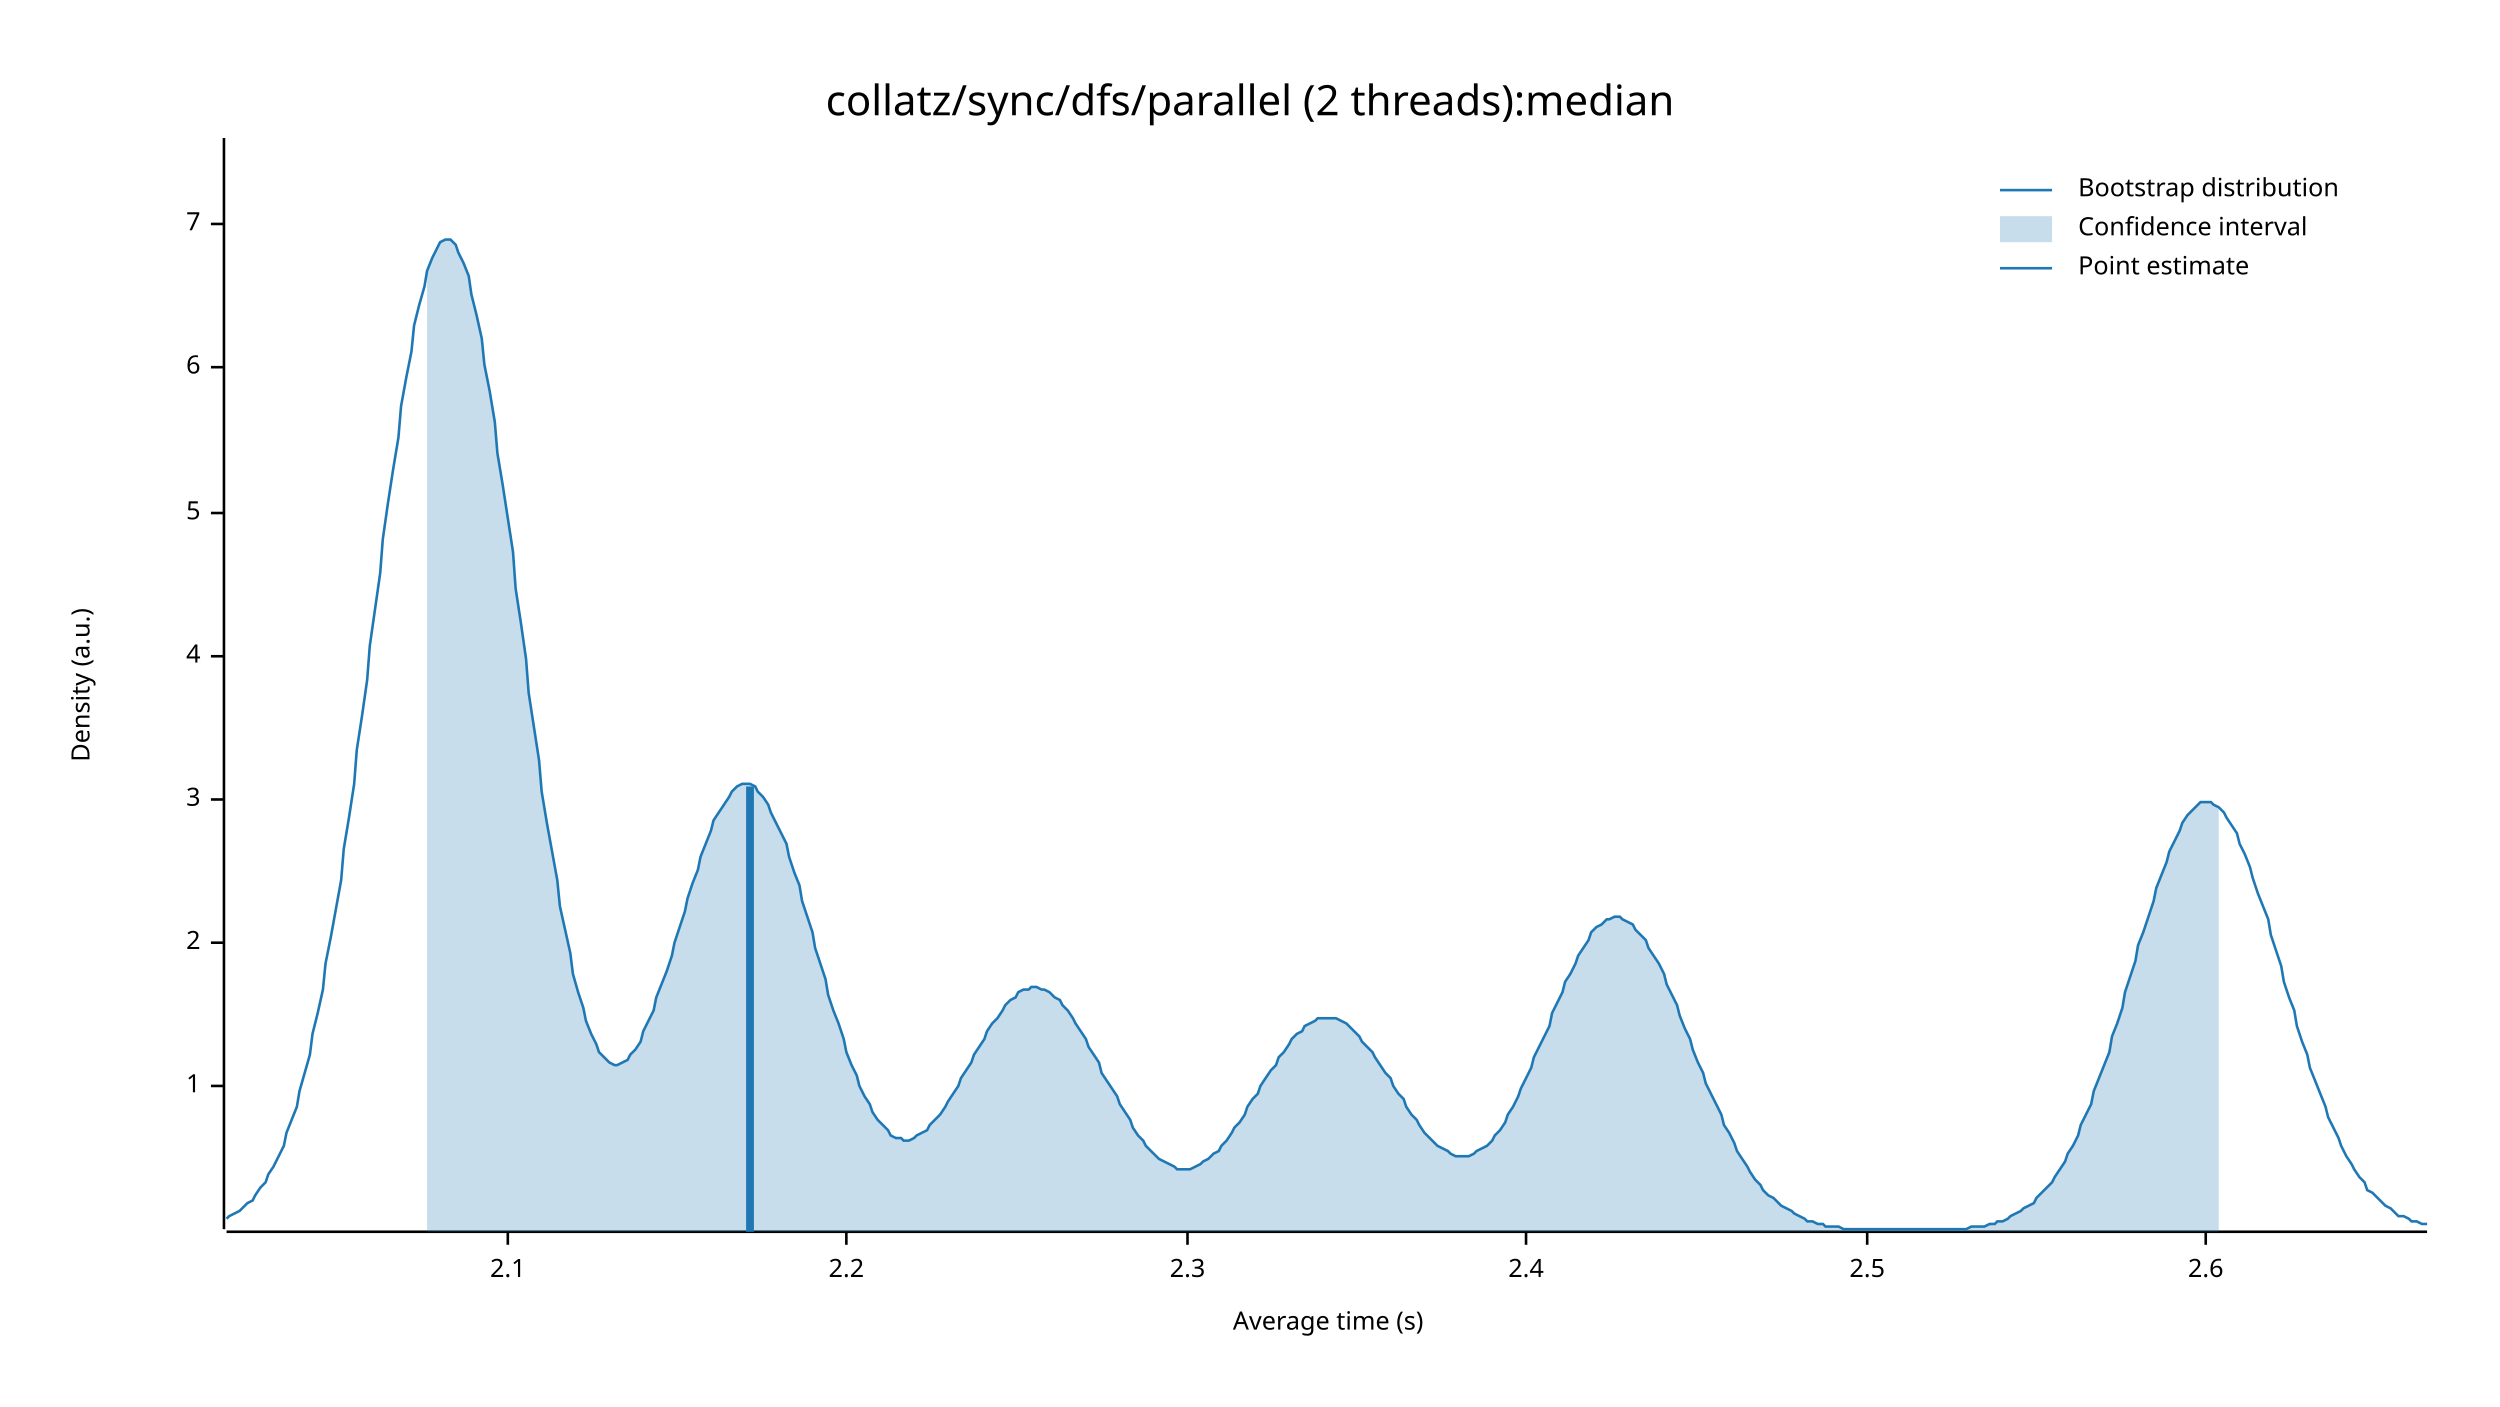
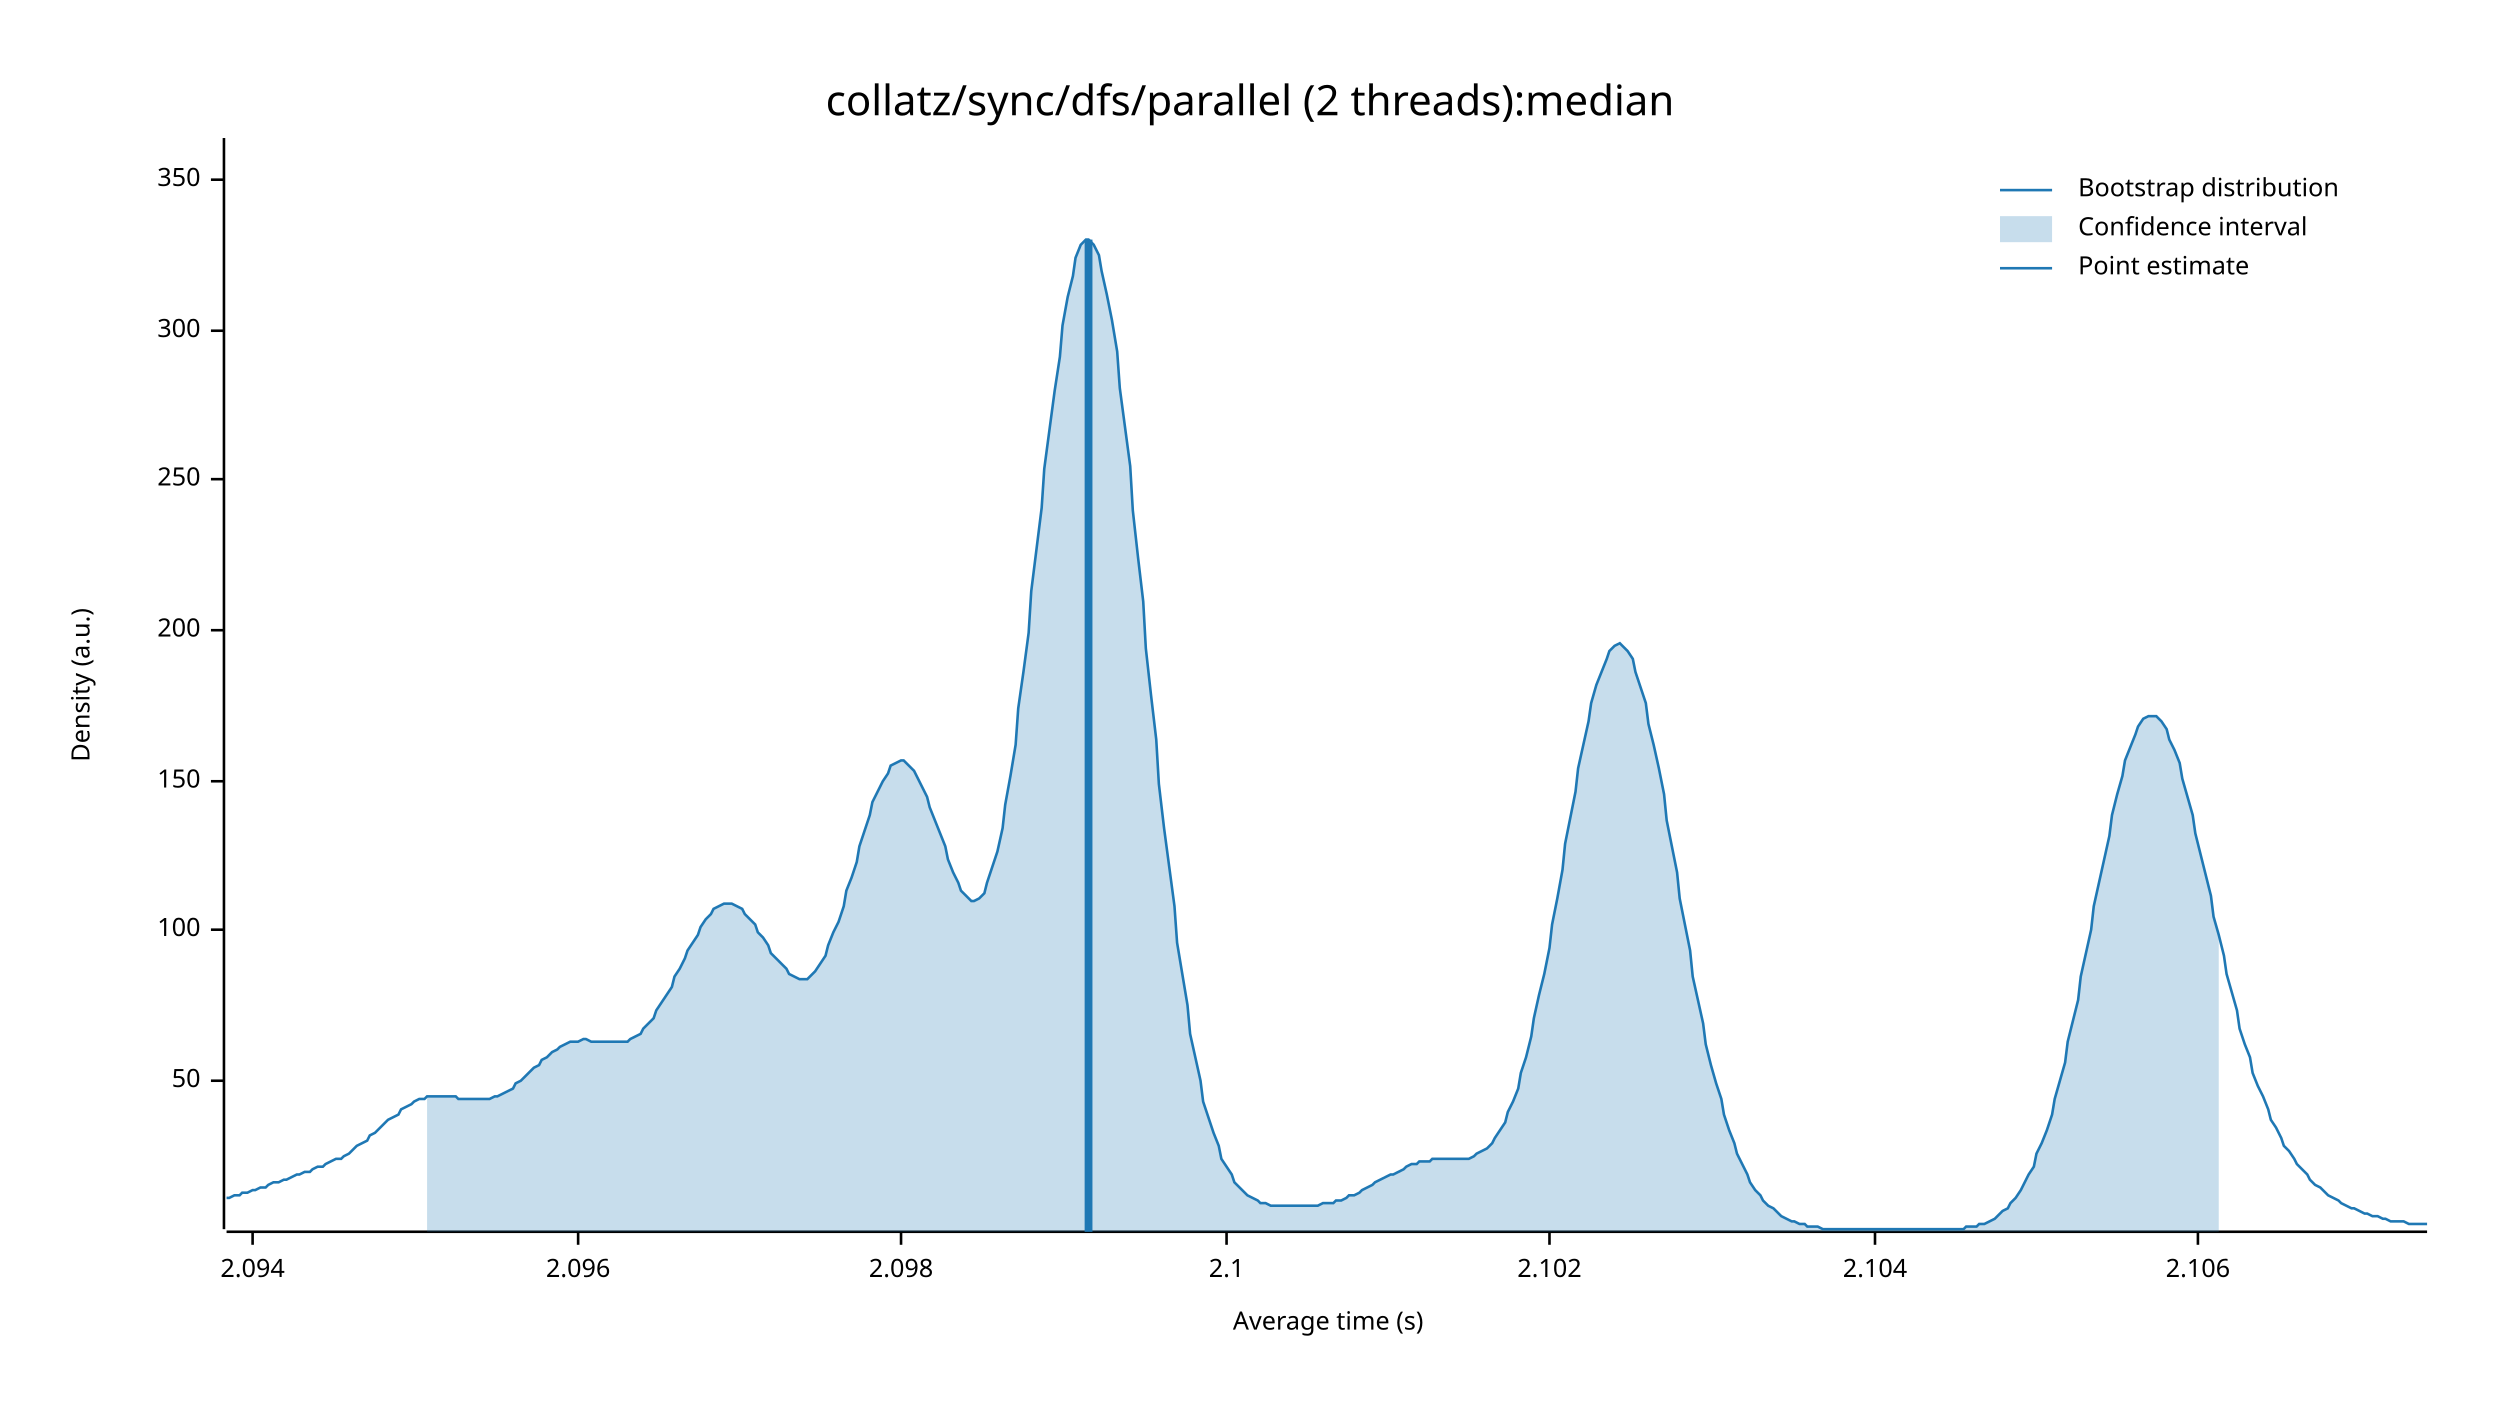
<svg xmlns="http://www.w3.org/2000/svg" width="960" height="540" viewBox="0 0 960 540">
  <text x="480" y="32" dy="0.76em" text-anchor="middle" font-family="sans-serif" font-size="16.129" opacity="1" fill="#000000">
collatz/sync/dfs/parallel (2 threads):median
</text>
  <text x="27" y="263" dy="0.76em" text-anchor="middle" font-family="sans-serif" font-size="9.677" opacity="1" fill="#000000" transform="rotate(270, 27, 263)">
Density (a.u.)
</text>
  <text x="510" y="513" dy="-0.5ex" text-anchor="middle" font-family="sans-serif" font-size="9.677" opacity="1" fill="#000000">
Average time (s)
</text>
  <polyline fill="none" opacity="1" stroke="#000000" stroke-width="1" points="86,53 86,472 " />
-   <text x="77" y="417" dy="0.5ex" text-anchor="end" font-family="sans-serif" font-size="9.677" opacity="1" fill="#000000">
- 1
+   <text x="77" y="415" dy="0.5ex" text-anchor="end" font-family="sans-serif" font-size="9.677" opacity="1" fill="#000000">
+ 50
</text>
-   <polyline fill="none" opacity="1" stroke="#000000" stroke-width="1" points="81,417 86,417 " />
-   <text x="77" y="362" dy="0.5ex" text-anchor="end" font-family="sans-serif" font-size="9.677" opacity="1" fill="#000000">
- 2
+   <polyline fill="none" opacity="1" stroke="#000000" stroke-width="1" points="81,415 86,415 " />
+   <text x="77" y="357" dy="0.5ex" text-anchor="end" font-family="sans-serif" font-size="9.677" opacity="1" fill="#000000">
+ 100
</text>
-   <polyline fill="none" opacity="1" stroke="#000000" stroke-width="1" points="81,362 86,362 " />
-   <text x="77" y="307" dy="0.5ex" text-anchor="end" font-family="sans-serif" font-size="9.677" opacity="1" fill="#000000">
- 3
+   <polyline fill="none" opacity="1" stroke="#000000" stroke-width="1" points="81,357 86,357 " />
+   <text x="77" y="300" dy="0.5ex" text-anchor="end" font-family="sans-serif" font-size="9.677" opacity="1" fill="#000000">
+ 150
</text>
-   <polyline fill="none" opacity="1" stroke="#000000" stroke-width="1" points="81,307 86,307 " />
-   <text x="77" y="252" dy="0.5ex" text-anchor="end" font-family="sans-serif" font-size="9.677" opacity="1" fill="#000000">
- 4
+   <polyline fill="none" opacity="1" stroke="#000000" stroke-width="1" points="81,300 86,300 " />
+   <text x="77" y="242" dy="0.5ex" text-anchor="end" font-family="sans-serif" font-size="9.677" opacity="1" fill="#000000">
+ 200
</text>
-   <polyline fill="none" opacity="1" stroke="#000000" stroke-width="1" points="81,252 86,252 " />
-   <text x="77" y="197" dy="0.5ex" text-anchor="end" font-family="sans-serif" font-size="9.677" opacity="1" fill="#000000">
- 5
+   <polyline fill="none" opacity="1" stroke="#000000" stroke-width="1" points="81,242 86,242 " />
+   <text x="77" y="184" dy="0.5ex" text-anchor="end" font-family="sans-serif" font-size="9.677" opacity="1" fill="#000000">
+ 250
</text>
-   <polyline fill="none" opacity="1" stroke="#000000" stroke-width="1" points="81,197 86,197 " />
-   <text x="77" y="141" dy="0.5ex" text-anchor="end" font-family="sans-serif" font-size="9.677" opacity="1" fill="#000000">
- 6
+   <polyline fill="none" opacity="1" stroke="#000000" stroke-width="1" points="81,184 86,184 " />
+   <text x="77" y="127" dy="0.5ex" text-anchor="end" font-family="sans-serif" font-size="9.677" opacity="1" fill="#000000">
+ 300
</text>
-   <polyline fill="none" opacity="1" stroke="#000000" stroke-width="1" points="81,141 86,141 " />
-   <text x="77" y="86" dy="0.5ex" text-anchor="end" font-family="sans-serif" font-size="9.677" opacity="1" fill="#000000">
- 7
+   <polyline fill="none" opacity="1" stroke="#000000" stroke-width="1" points="81,127 86,127 " />
+   <text x="77" y="69" dy="0.5ex" text-anchor="end" font-family="sans-serif" font-size="9.677" opacity="1" fill="#000000">
+ 350
</text>
-   <polyline fill="none" opacity="1" stroke="#000000" stroke-width="1" points="81,86 86,86 " />
+   <polyline fill="none" opacity="1" stroke="#000000" stroke-width="1" points="81,69 86,69 " />
  <polyline fill="none" opacity="1" stroke="#000000" stroke-width="1" points="87,473 932,473 " />
-   <text x="195" y="483" dy="0.76em" text-anchor="middle" font-family="sans-serif" font-size="9.677" opacity="1" fill="#000000">
+   <text x="97" y="483" dy="0.76em" text-anchor="middle" font-family="sans-serif" font-size="9.677" opacity="1" fill="#000000">
+ 2.094
+ </text>
+   <polyline fill="none" opacity="1" stroke="#000000" stroke-width="1" points="97,473 97,478 " />
+   <text x="222" y="483" dy="0.76em" text-anchor="middle" font-family="sans-serif" font-size="9.677" opacity="1" fill="#000000">
+ 2.096
+ </text>
+   <polyline fill="none" opacity="1" stroke="#000000" stroke-width="1" points="222,473 222,478 " />
+   <text x="346" y="483" dy="0.76em" text-anchor="middle" font-family="sans-serif" font-size="9.677" opacity="1" fill="#000000">
+ 2.098
+ </text>
+   <polyline fill="none" opacity="1" stroke="#000000" stroke-width="1" points="346,473 346,478 " />
+   <text x="471" y="483" dy="0.76em" text-anchor="middle" font-family="sans-serif" font-size="9.677" opacity="1" fill="#000000">
2.1
</text>
-   <polyline fill="none" opacity="1" stroke="#000000" stroke-width="1" points="195,473 195,478 " />
-   <text x="325" y="483" dy="0.76em" text-anchor="middle" font-family="sans-serif" font-size="9.677" opacity="1" fill="#000000">
- 2.2
+   <polyline fill="none" opacity="1" stroke="#000000" stroke-width="1" points="471,473 471,478 " />
+   <text x="595" y="483" dy="0.76em" text-anchor="middle" font-family="sans-serif" font-size="9.677" opacity="1" fill="#000000">
+ 2.102
</text>
-   <polyline fill="none" opacity="1" stroke="#000000" stroke-width="1" points="325,473 325,478 " />
-   <text x="456" y="483" dy="0.76em" text-anchor="middle" font-family="sans-serif" font-size="9.677" opacity="1" fill="#000000">
- 2.3
+   <polyline fill="none" opacity="1" stroke="#000000" stroke-width="1" points="595,473 595,478 " />
+   <text x="720" y="483" dy="0.76em" text-anchor="middle" font-family="sans-serif" font-size="9.677" opacity="1" fill="#000000">
+ 2.104
</text>
-   <polyline fill="none" opacity="1" stroke="#000000" stroke-width="1" points="456,473 456,478 " />
-   <text x="586" y="483" dy="0.76em" text-anchor="middle" font-family="sans-serif" font-size="9.677" opacity="1" fill="#000000">
- 2.4
+   <polyline fill="none" opacity="1" stroke="#000000" stroke-width="1" points="720,473 720,478 " />
+   <text x="844" y="483" dy="0.76em" text-anchor="middle" font-family="sans-serif" font-size="9.677" opacity="1" fill="#000000">
+ 2.106
</text>
-   <polyline fill="none" opacity="1" stroke="#000000" stroke-width="1" points="586,473 586,478 " />
-   <text x="717" y="483" dy="0.76em" text-anchor="middle" font-family="sans-serif" font-size="9.677" opacity="1" fill="#000000">
- 2.5
- </text>
-   <polyline fill="none" opacity="1" stroke="#000000" stroke-width="1" points="717,473 717,478 " />
-   <text x="847" y="483" dy="0.76em" text-anchor="middle" font-family="sans-serif" font-size="9.677" opacity="1" fill="#000000">
- 2.6
- </text>
-   <polyline fill="none" opacity="1" stroke="#000000" stroke-width="1" points="847,473 847,478 " />
-   <polyline fill="none" opacity="1" stroke="#1F78B4" stroke-width="1" points="87,468 88,467 90,466 92,465 93,464 95,462 97,461 98,459 100,456 102,454 103,451 105,448 107,444 109,440 110,435 112,430 114,425 115,419 117,412 119,405 120,397 122,389 124,380 125,370 127,360 129,349 131,338 132,326 134,314 136,301 137,288 139,275 141,261 142,248 144,234 146,220 147,207 149,193 151,180 153,168 154,156 156,145 158,135 159,125 161,117 163,110 164,104 166,99 168,95 169,93 171,92 173,92 175,94 176,97 178,101 180,106 181,113 183,121 185,130 186,140 188,150 190,162 191,174 193,186 195,199 197,212 198,226 200,239 202,253 203,266 205,279 207,292 208,304 210,316 212,327 214,338 215,348 217,357 219,366 220,374 222,381 224,387 225,392 227,397 229,401 230,404 232,406 234,408 236,409 237,409 239,408 241,407 242,405 244,403 246,400 247,396 249,392 251,388 252,383 254,378 256,373 258,367 259,362 261,356 263,350 264,345 266,339 268,334 269,329 271,324 273,319 274,315 276,312 278,309 280,306 281,304 283,302 285,301 286,301 288,301 290,302 291,304 293,306 295,309 296,312 298,316 300,320 302,324 303,329 305,335 307,340 308,346 310,352 312,358 313,364 315,370 317,376 318,382 320,388 322,393 324,399 325,404 327,409 329,413 330,417 332,421 334,424 335,427 337,430 339,432 341,434 342,436 344,437 346,437 347,438 349,438 351,437 352,436 354,435 356,434 357,432 359,430 361,428 363,425 364,423 366,420 368,417 369,414 371,411 373,408 374,405 376,402 378,399 379,396 381,393 383,391 385,388 386,386 388,384 390,383 391,381 393,380 395,380 396,379 398,379 400,380 401,380 403,381 405,383 407,384 408,386 410,388 412,391 413,393 415,396 417,399 418,402 420,405 422,408 423,412 425,415 427,418 429,421 430,424 432,427 434,430 435,433 437,436 439,438 440,440 442,442 444,444 445,445 447,446 449,447 451,448 452,449 454,449 456,449 457,449 459,448 461,447 462,446 464,445 466,443 468,442 469,440 471,438 473,435 474,433 476,431 478,428 479,425 481,422 483,420 484,417 486,414 488,411 490,409 491,406 493,404 495,401 496,399 498,397 500,396 501,394 503,393 505,392 506,391 508,391 510,391 512,391 513,391 515,392 517,393 518,394 520,396 522,398 523,400 525,402 527,404 528,406 530,409 532,412 534,414 535,417 537,420 539,422 540,425 542,428 544,430 545,432 547,435 549,437 550,438 552,440 554,441 556,442 557,443 559,444 561,444 562,444 564,444 566,443 567,442 569,441 571,440 573,438 574,436 576,434 578,431 579,428 581,425 583,421 584,418 586,414 588,410 589,406 591,402 593,398 595,394 596,389 598,385 600,381 601,377 603,374 605,370 606,367 608,364 610,361 611,358 613,356 615,355 617,353 618,353 620,352 622,352 623,353 625,354 627,355 628,357 630,359 632,361 633,364 635,367 637,370 639,374 640,378 642,382 644,386 645,390 647,395 649,399 650,403 652,408 654,412 655,416 657,420 659,424 661,428 662,432 664,435 666,439 667,442 669,445 671,448 672,450 674,453 676,455 677,457 679,459 681,460 683,462 684,463 686,464 688,465 689,466 691,467 693,468 694,469 696,469 698,470 700,470 701,471 703,471 705,471 706,471 708,472 710,472 711,472 713,472 715,472 716,472 718,472 720,472 722,472 723,472 725,472 727,472 728,472 730,472 732,472 733,472 735,472 737,472 738,472 740,472 742,472 744,472 745,472 747,472 749,472 750,472 752,472 754,472 755,472 757,471 759,471 760,471 762,471 764,470 766,470 767,469 769,469 771,468 772,467 774,466 776,465 777,464 779,463 781,462 782,460 784,458 786,456 788,454 789,452 791,449 793,446 794,443 796,440 798,436 799,432 801,428 803,424 804,419 806,414 808,409 810,404 811,398 813,393 815,387 816,381 818,375 820,369 821,363 823,358 825,352 827,346 828,341 830,336 832,331 833,327 835,323 837,319 838,316 840,313 842,311 843,310 845,308 847,308 849,308 850,309 852,310 854,312 855,314 857,317 859,320 860,324 862,328 864,333 865,337 867,343 869,348 871,353 872,359 874,365 876,371 877,377 879,383 881,388 882,394 884,400 886,405 887,410 889,415 891,420 893,425 894,429 896,433 898,437 899,440 901,444 903,447 904,449 906,452 908,454 909,457 911,458 913,460 915,462 916,463 918,464 920,466 921,467 923,467 925,468 926,469 928,469 930,470 932,470 " />
-   <polygon opacity="0.25" fill="#1F78B4" points="164,104 166,99 168,95 169,93 171,92 173,92 175,94 176,97 178,101 180,106 181,113 183,121 185,130 186,140 188,150 190,162 191,174 193,186 195,199 197,212 198,226 200,239 202,253 203,266 205,279 207,292 208,304 210,316 212,327 214,338 215,348 217,357 219,366 220,374 222,381 224,387 225,392 227,397 229,401 230,404 232,406 234,408 236,409 237,409 239,408 241,407 242,405 244,403 246,400 247,396 249,392 251,388 252,383 254,378 256,373 258,367 259,362 261,356 263,350 264,345 266,339 268,334 269,329 271,324 273,319 274,315 276,312 278,309 280,306 281,304 283,302 285,301 286,301 288,301 290,302 291,304 293,306 295,309 296,312 298,316 300,320 302,324 303,329 305,335 307,340 308,346 310,352 312,358 313,364 315,370 317,376 318,382 320,388 322,393 324,399 325,404 327,409 329,413 330,417 332,421 334,424 335,427 337,430 339,432 341,434 342,436 344,437 346,437 347,438 349,438 351,437 352,436 354,435 356,434 357,432 359,430 361,428 363,425 364,423 366,420 368,417 369,414 371,411 373,408 374,405 376,402 378,399 379,396 381,393 383,391 385,388 386,386 388,384 390,383 391,381 393,380 395,380 396,379 398,379 400,380 401,380 403,381 405,383 407,384 408,386 410,388 412,391 413,393 415,396 417,399 418,402 420,405 422,408 423,412 425,415 427,418 429,421 430,424 432,427 434,430 435,433 437,436 439,438 440,440 442,442 444,444 445,445 447,446 449,447 451,448 452,449 454,449 456,449 457,449 459,448 461,447 462,446 464,445 466,443 468,442 469,440 471,438 473,435 474,433 476,431 478,428 479,425 481,422 483,420 484,417 486,414 488,411 490,409 491,406 493,404 495,401 496,399 498,397 500,396 501,394 503,393 505,392 506,391 508,391 510,391 512,391 513,391 515,392 517,393 518,394 520,396 522,398 523,400 525,402 527,404 528,406 530,409 532,412 534,414 535,417 537,420 539,422 540,425 542,428 544,430 545,432 547,435 549,437 550,438 552,440 554,441 556,442 557,443 559,444 561,444 562,444 564,444 566,443 567,442 569,441 571,440 573,438 574,436 576,434 578,431 579,428 581,425 583,421 584,418 586,414 588,410 589,406 591,402 593,398 595,394 596,389 598,385 600,381 601,377 603,374 605,370 606,367 608,364 610,361 611,358 613,356 615,355 617,353 618,353 620,352 622,352 623,353 625,354 627,355 628,357 630,359 632,361 633,364 635,367 637,370 639,374 640,378 642,382 644,386 645,390 647,395 649,399 650,403 652,408 654,412 655,416 657,420 659,424 661,428 662,432 664,435 666,439 667,442 669,445 671,448 672,450 674,453 676,455 677,457 679,459 681,460 683,462 684,463 686,464 688,465 689,466 691,467 693,468 694,469 696,469 698,470 700,470 701,471 703,471 705,471 706,471 708,472 710,472 711,472 713,472 715,472 716,472 718,472 720,472 722,472 723,472 725,472 727,472 728,472 730,472 732,472 733,472 735,472 737,472 738,472 740,472 742,472 744,472 745,472 747,472 749,472 750,472 752,472 754,472 755,472 757,471 759,471 760,471 762,471 764,470 766,470 767,469 769,469 771,468 772,467 774,466 776,465 777,464 779,463 781,462 782,460 784,458 786,456 788,454 789,452 791,449 793,446 794,443 796,440 798,436 799,432 801,428 803,424 804,419 806,414 808,409 810,404 811,398 813,393 815,387 816,381 818,375 820,369 821,363 823,358 825,352 827,346 828,341 830,336 832,331 833,327 835,323 837,319 838,316 840,313 842,311 843,310 845,308 847,308 849,308 850,309 852,310 852,473 164,473 " />
-   <polyline fill="none" opacity="1" stroke="#1F78B4" stroke-width="3" points="288,473 288,302 " />
+   <polyline fill="none" opacity="1" stroke="#000000" stroke-width="1" points="844,473 844,478 " />
+   <polyline fill="none" opacity="1" stroke="#1F78B4" stroke-width="1" points="87,460 88,460 90,459 92,459 93,458 95,458 97,457 98,457 100,456 102,456 103,455 105,454 107,454 109,453 110,453 112,452 114,451 115,451 117,450 119,450 120,449 122,448 124,448 125,447 127,446 129,445 131,445 132,444 134,443 136,441 137,440 139,439 141,438 142,436 144,435 146,433 147,432 149,430 151,429 153,428 154,426 156,425 158,424 159,423 161,422 163,422 164,421 166,421 168,421 169,421 171,421 173,421 175,421 176,422 178,422 180,422 181,422 183,422 185,422 186,422 188,422 190,421 191,421 193,420 195,419 197,418 198,416 200,415 202,413 203,412 205,410 207,409 208,407 210,406 212,404 214,403 215,402 217,401 219,400 220,400 222,400 224,399 225,399 227,400 229,400 230,400 232,400 234,400 236,400 237,400 239,400 241,400 242,399 244,398 246,397 247,395 249,393 251,391 252,388 254,385 256,382 258,379 259,375 261,372 263,368 264,365 266,362 268,359 269,356 271,353 273,351 274,349 276,348 278,347 280,347 281,347 283,348 285,349 286,351 288,353 290,355 291,358 293,360 295,363 296,366 298,368 300,370 302,372 303,374 305,375 307,376 308,376 310,376 312,374 313,373 315,370 317,367 318,363 320,358 322,354 324,348 325,342 327,337 329,331 330,325 332,319 334,313 335,308 337,304 339,300 341,297 342,294 344,293 346,292 347,292 349,294 351,296 352,298 354,302 356,306 357,310 359,315 361,320 363,325 364,330 366,335 368,339 369,342 371,344 373,346 374,346 376,345 378,343 379,339 381,333 383,327 385,318 386,309 388,298 390,286 391,272 393,258 395,243 396,227 398,211 400,195 401,180 403,165 405,150 407,137 408,125 410,114 412,106 413,99 415,94 417,92 418,92 420,94 422,98 423,104 425,113 427,123 429,135 430,149 432,164 434,179 435,196 437,214 439,231 440,249 442,267 444,284 445,301 447,318 449,333 451,348 452,362 454,374 456,386 457,397 459,406 461,415 462,423 464,429 466,435 468,440 469,445 471,448 473,451 474,454 476,456 478,458 479,459 481,460 483,461 484,462 486,462 488,463 490,463 491,463 493,463 495,463 496,463 498,463 500,463 501,463 503,463 505,463 506,463 508,462 510,462 512,462 513,461 515,461 517,460 518,459 520,459 522,458 523,457 525,456 527,455 528,454 530,453 532,452 534,451 535,451 537,450 539,449 540,448 542,447 544,447 545,446 547,446 549,446 550,445 552,445 554,445 556,445 557,445 559,445 561,445 562,445 564,445 566,444 567,443 569,442 571,441 573,439 574,437 576,434 578,431 579,427 581,423 583,418 584,412 586,406 588,398 589,391 591,382 593,374 595,364 596,355 598,345 600,334 601,324 603,314 605,304 606,295 608,286 610,277 611,270 613,263 615,258 617,253 618,250 620,248 622,247 623,248 625,250 627,253 628,258 630,264 632,270 633,278 635,286 637,295 639,305 640,315 642,325 644,335 645,345 647,355 649,365 650,375 652,384 654,393 655,401 657,409 659,416 661,422 662,428 664,434 666,439 667,443 669,447 671,451 672,454 674,457 676,459 677,461 679,463 681,464 683,466 684,467 686,468 688,469 689,469 691,470 693,470 694,471 696,471 698,471 700,472 701,472 703,472 705,472 706,472 708,472 710,472 711,472 713,472 715,472 716,472 718,472 720,472 722,472 723,472 725,472 727,472 728,472 730,472 732,472 733,472 735,472 737,472 738,472 740,472 742,472 744,472 745,472 747,472 749,472 750,472 752,472 754,472 755,471 757,471 759,471 760,470 762,470 764,469 766,468 767,467 769,465 771,464 772,462 774,460 776,457 777,455 779,451 781,448 782,443 784,439 786,434 788,428 789,422 791,415 793,408 794,400 796,392 798,384 799,375 801,366 803,357 804,348 806,339 808,330 810,321 811,313 813,305 815,298 816,292 818,287 820,282 821,279 823,276 825,275 827,275 828,275 830,277 832,280 833,284 835,288 837,293 838,299 840,306 842,313 843,320 845,328 847,336 849,344 850,352 852,359 854,367 855,374 857,381 859,388 860,395 862,401 864,406 865,412 867,417 869,421 871,426 872,430 874,433 876,437 877,440 879,442 881,445 882,447 884,449 886,451 887,453 889,455 891,456 893,458 894,459 896,460 898,461 899,462 901,463 903,464 904,464 906,465 908,466 909,466 911,467 913,467 915,468 916,468 918,469 920,469 921,469 923,469 925,470 926,470 928,470 930,470 932,470 " />
+   <polygon opacity="0.25" fill="#1F78B4" points="164,421 166,421 168,421 169,421 171,421 173,421 175,421 176,422 178,422 180,422 181,422 183,422 185,422 186,422 188,422 190,421 191,421 193,420 195,419 197,418 198,416 200,415 202,413 203,412 205,410 207,409 208,407 210,406 212,404 214,403 215,402 217,401 219,400 220,400 222,400 224,399 225,399 227,400 229,400 230,400 232,400 234,400 236,400 237,400 239,400 241,400 242,399 244,398 246,397 247,395 249,393 251,391 252,388 254,385 256,382 258,379 259,375 261,372 263,368 264,365 266,362 268,359 269,356 271,353 273,351 274,349 276,348 278,347 280,347 281,347 283,348 285,349 286,351 288,353 290,355 291,358 293,360 295,363 296,366 298,368 300,370 302,372 303,374 305,375 307,376 308,376 310,376 312,374 313,373 315,370 317,367 318,363 320,358 322,354 324,348 325,342 327,337 329,331 330,325 332,319 334,313 335,308 337,304 339,300 341,297 342,294 344,293 346,292 347,292 349,294 351,296 352,298 354,302 356,306 357,310 359,315 361,320 363,325 364,330 366,335 368,339 369,342 371,344 373,346 374,346 376,345 378,343 379,339 381,333 383,327 385,318 386,309 388,298 390,286 391,272 393,258 395,243 396,227 398,211 400,195 401,180 403,165 405,150 407,137 408,125 410,114 412,106 413,99 415,94 417,92 418,92 420,94 422,98 423,104 425,113 427,123 429,135 430,149 432,164 434,179 435,196 437,214 439,231 440,249 442,267 444,284 445,301 447,318 449,333 451,348 452,362 454,374 456,386 457,397 459,406 461,415 462,423 464,429 466,435 468,440 469,445 471,448 473,451 474,454 476,456 478,458 479,459 481,460 483,461 484,462 486,462 488,463 490,463 491,463 493,463 495,463 496,463 498,463 500,463 501,463 503,463 505,463 506,463 508,462 510,462 512,462 513,461 515,461 517,460 518,459 520,459 522,458 523,457 525,456 527,455 528,454 530,453 532,452 534,451 535,451 537,450 539,449 540,448 542,447 544,447 545,446 547,446 549,446 550,445 552,445 554,445 556,445 557,445 559,445 561,445 562,445 564,445 566,444 567,443 569,442 571,441 573,439 574,437 576,434 578,431 579,427 581,423 583,418 584,412 586,406 588,398 589,391 591,382 593,374 595,364 596,355 598,345 600,334 601,324 603,314 605,304 606,295 608,286 610,277 611,270 613,263 615,258 617,253 618,250 620,248 622,247 623,248 625,250 627,253 628,258 630,264 632,270 633,278 635,286 637,295 639,305 640,315 642,325 644,335 645,345 647,355 649,365 650,375 652,384 654,393 655,401 657,409 659,416 661,422 662,428 664,434 666,439 667,443 669,447 671,451 672,454 674,457 676,459 677,461 679,463 681,464 683,466 684,467 686,468 688,469 689,469 691,470 693,470 694,471 696,471 698,471 700,472 701,472 703,472 705,472 706,472 708,472 710,472 711,472 713,472 715,472 716,472 718,472 720,472 722,472 723,472 725,472 727,472 728,472 730,472 732,472 733,472 735,472 737,472 738,472 740,472 742,472 744,472 745,472 747,472 749,472 750,472 752,472 754,472 755,471 757,471 759,471 760,470 762,470 764,469 766,468 767,467 769,465 771,464 772,462 774,460 776,457 777,455 779,451 781,448 782,443 784,439 786,434 788,428 789,422 791,415 793,408 794,400 796,392 798,384 799,375 801,366 803,357 804,348 806,339 808,330 810,321 811,313 813,305 815,298 816,292 818,287 820,282 821,279 823,276 825,275 827,275 828,275 830,277 832,280 833,284 835,288 837,293 838,299 840,306 842,313 843,320 845,328 847,336 849,344 850,352 852,359 852,473 164,473 " />
+   <polyline fill="none" opacity="1" stroke="#1F78B4" stroke-width="3" points="418,473 418,92 " />
  <text x="798" y="68" dy="0.76em" text-anchor="start" font-family="sans-serif" font-size="9.677" opacity="1" fill="#000000">
Bootstrap distribution
</text>
  <text x="798" y="83" dy="0.76em" text-anchor="start" font-family="sans-serif" font-size="9.677" opacity="1" fill="#000000">
Confidence interval
</text>
  <text x="798" y="98" dy="0.76em" text-anchor="start" font-family="sans-serif" font-size="9.677" opacity="1" fill="#000000">
Point estimate
</text>
  <polyline fill="none" opacity="1" stroke="#1F78B4" stroke-width="1" points="768,73 788,73 " />
  <rect x="768" y="83" width="20" height="10" opacity="0.25" fill="#1F78B4" stroke="none" />
  <polyline fill="none" opacity="1" stroke="#1F78B4" stroke-width="1" points="768,103 788,103 " />
</svg>
